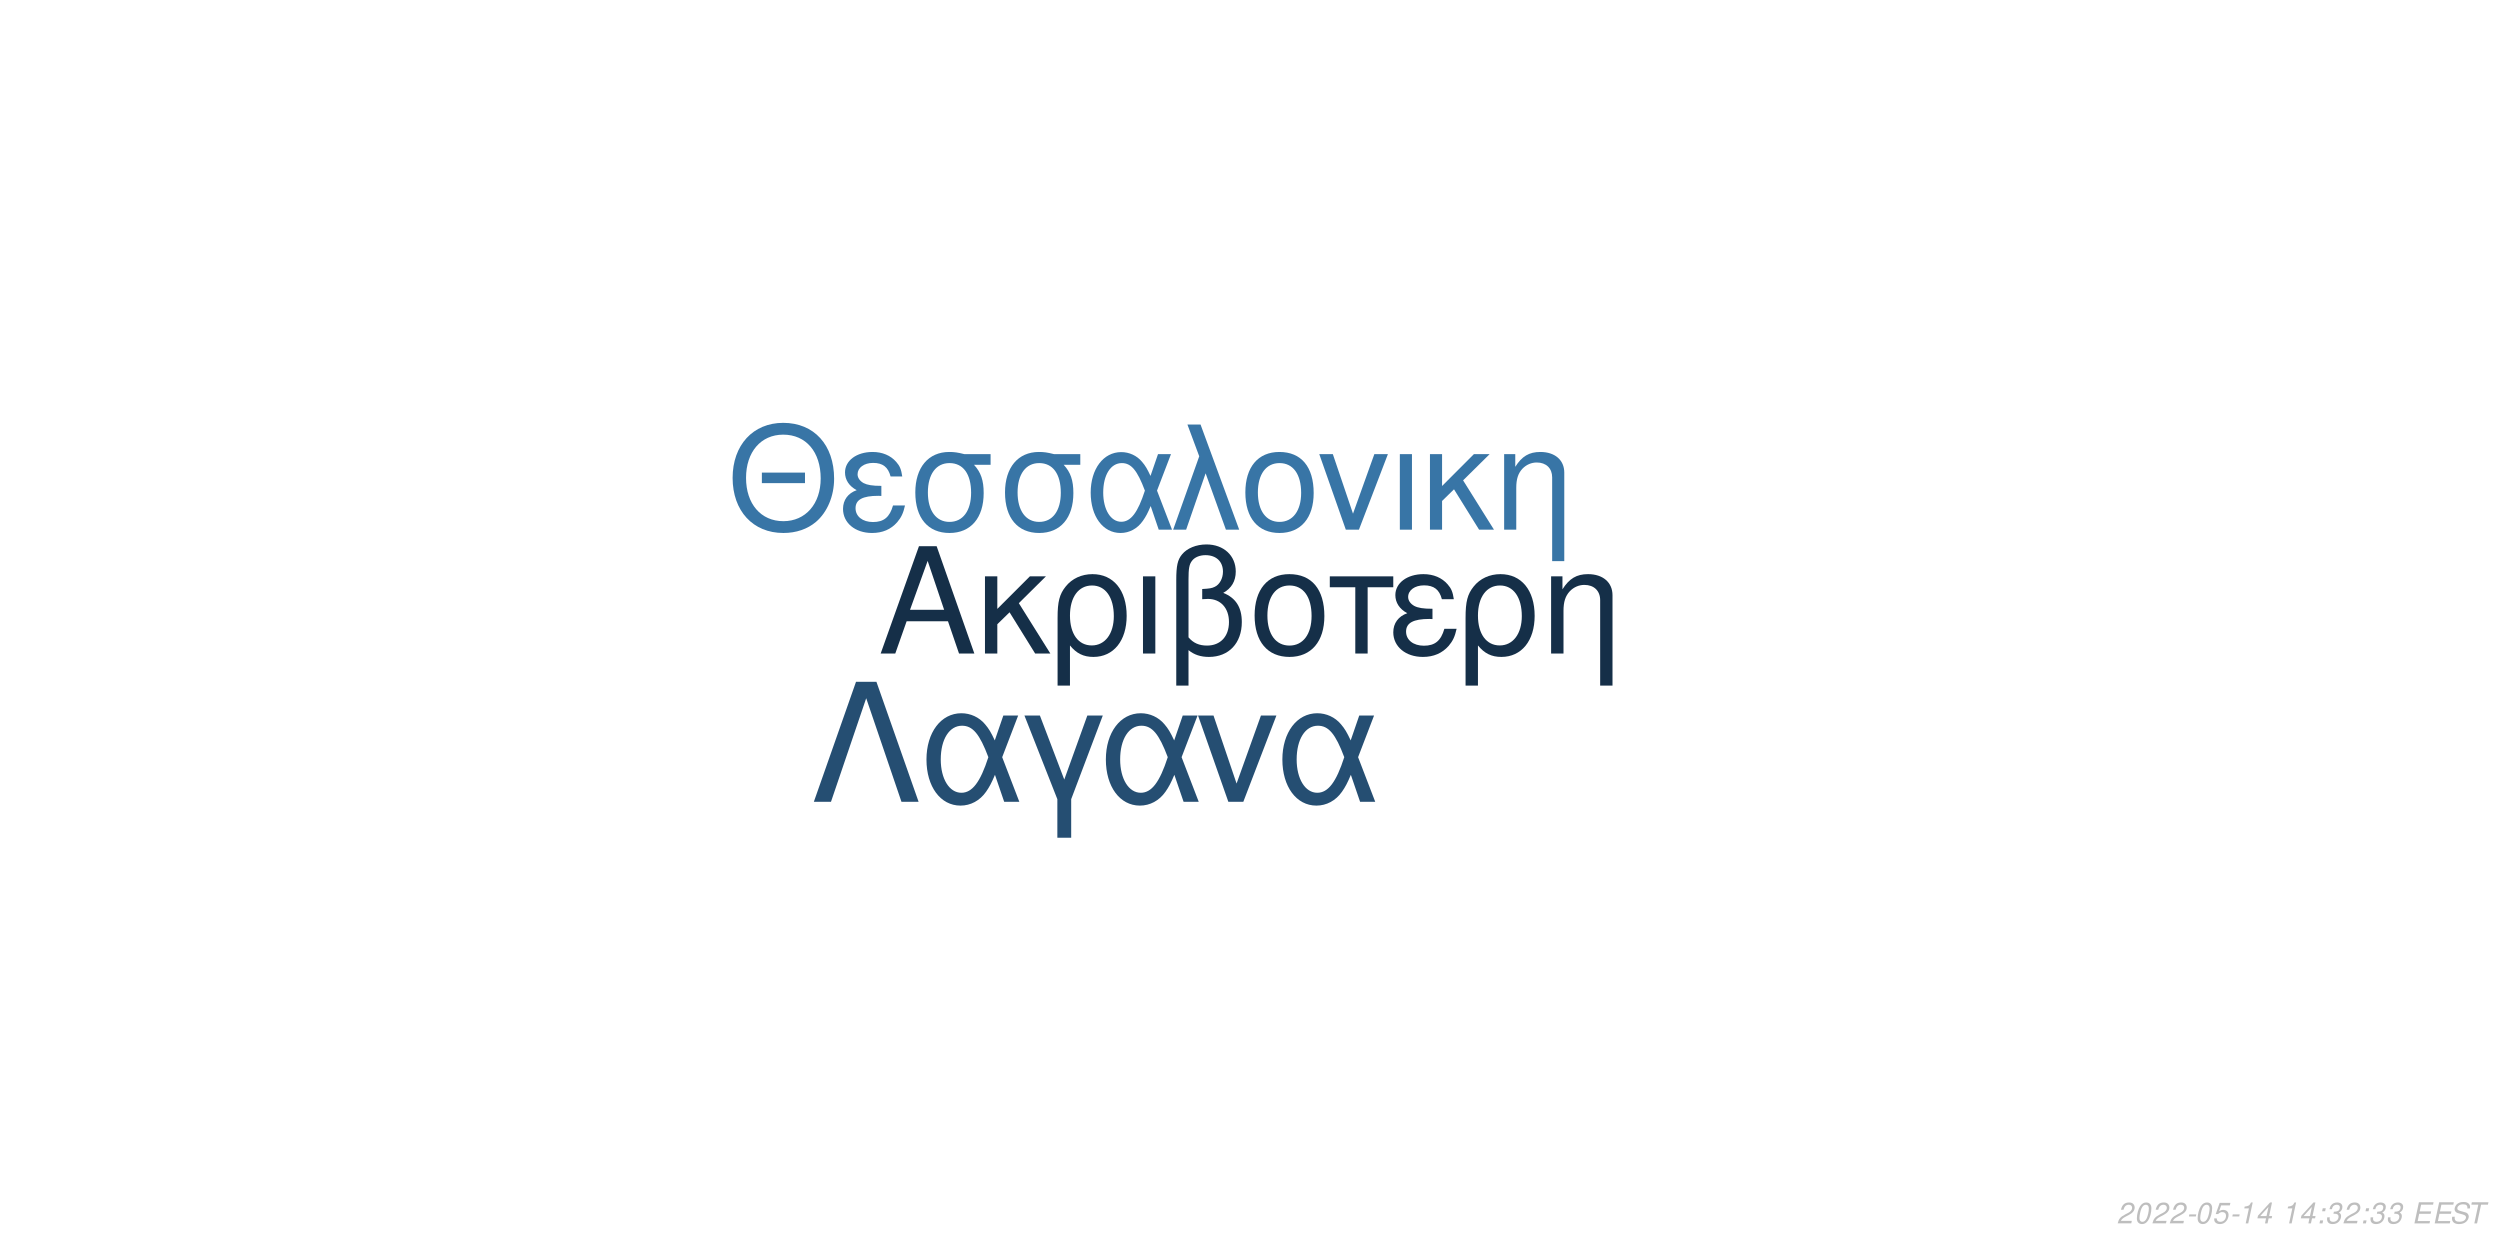
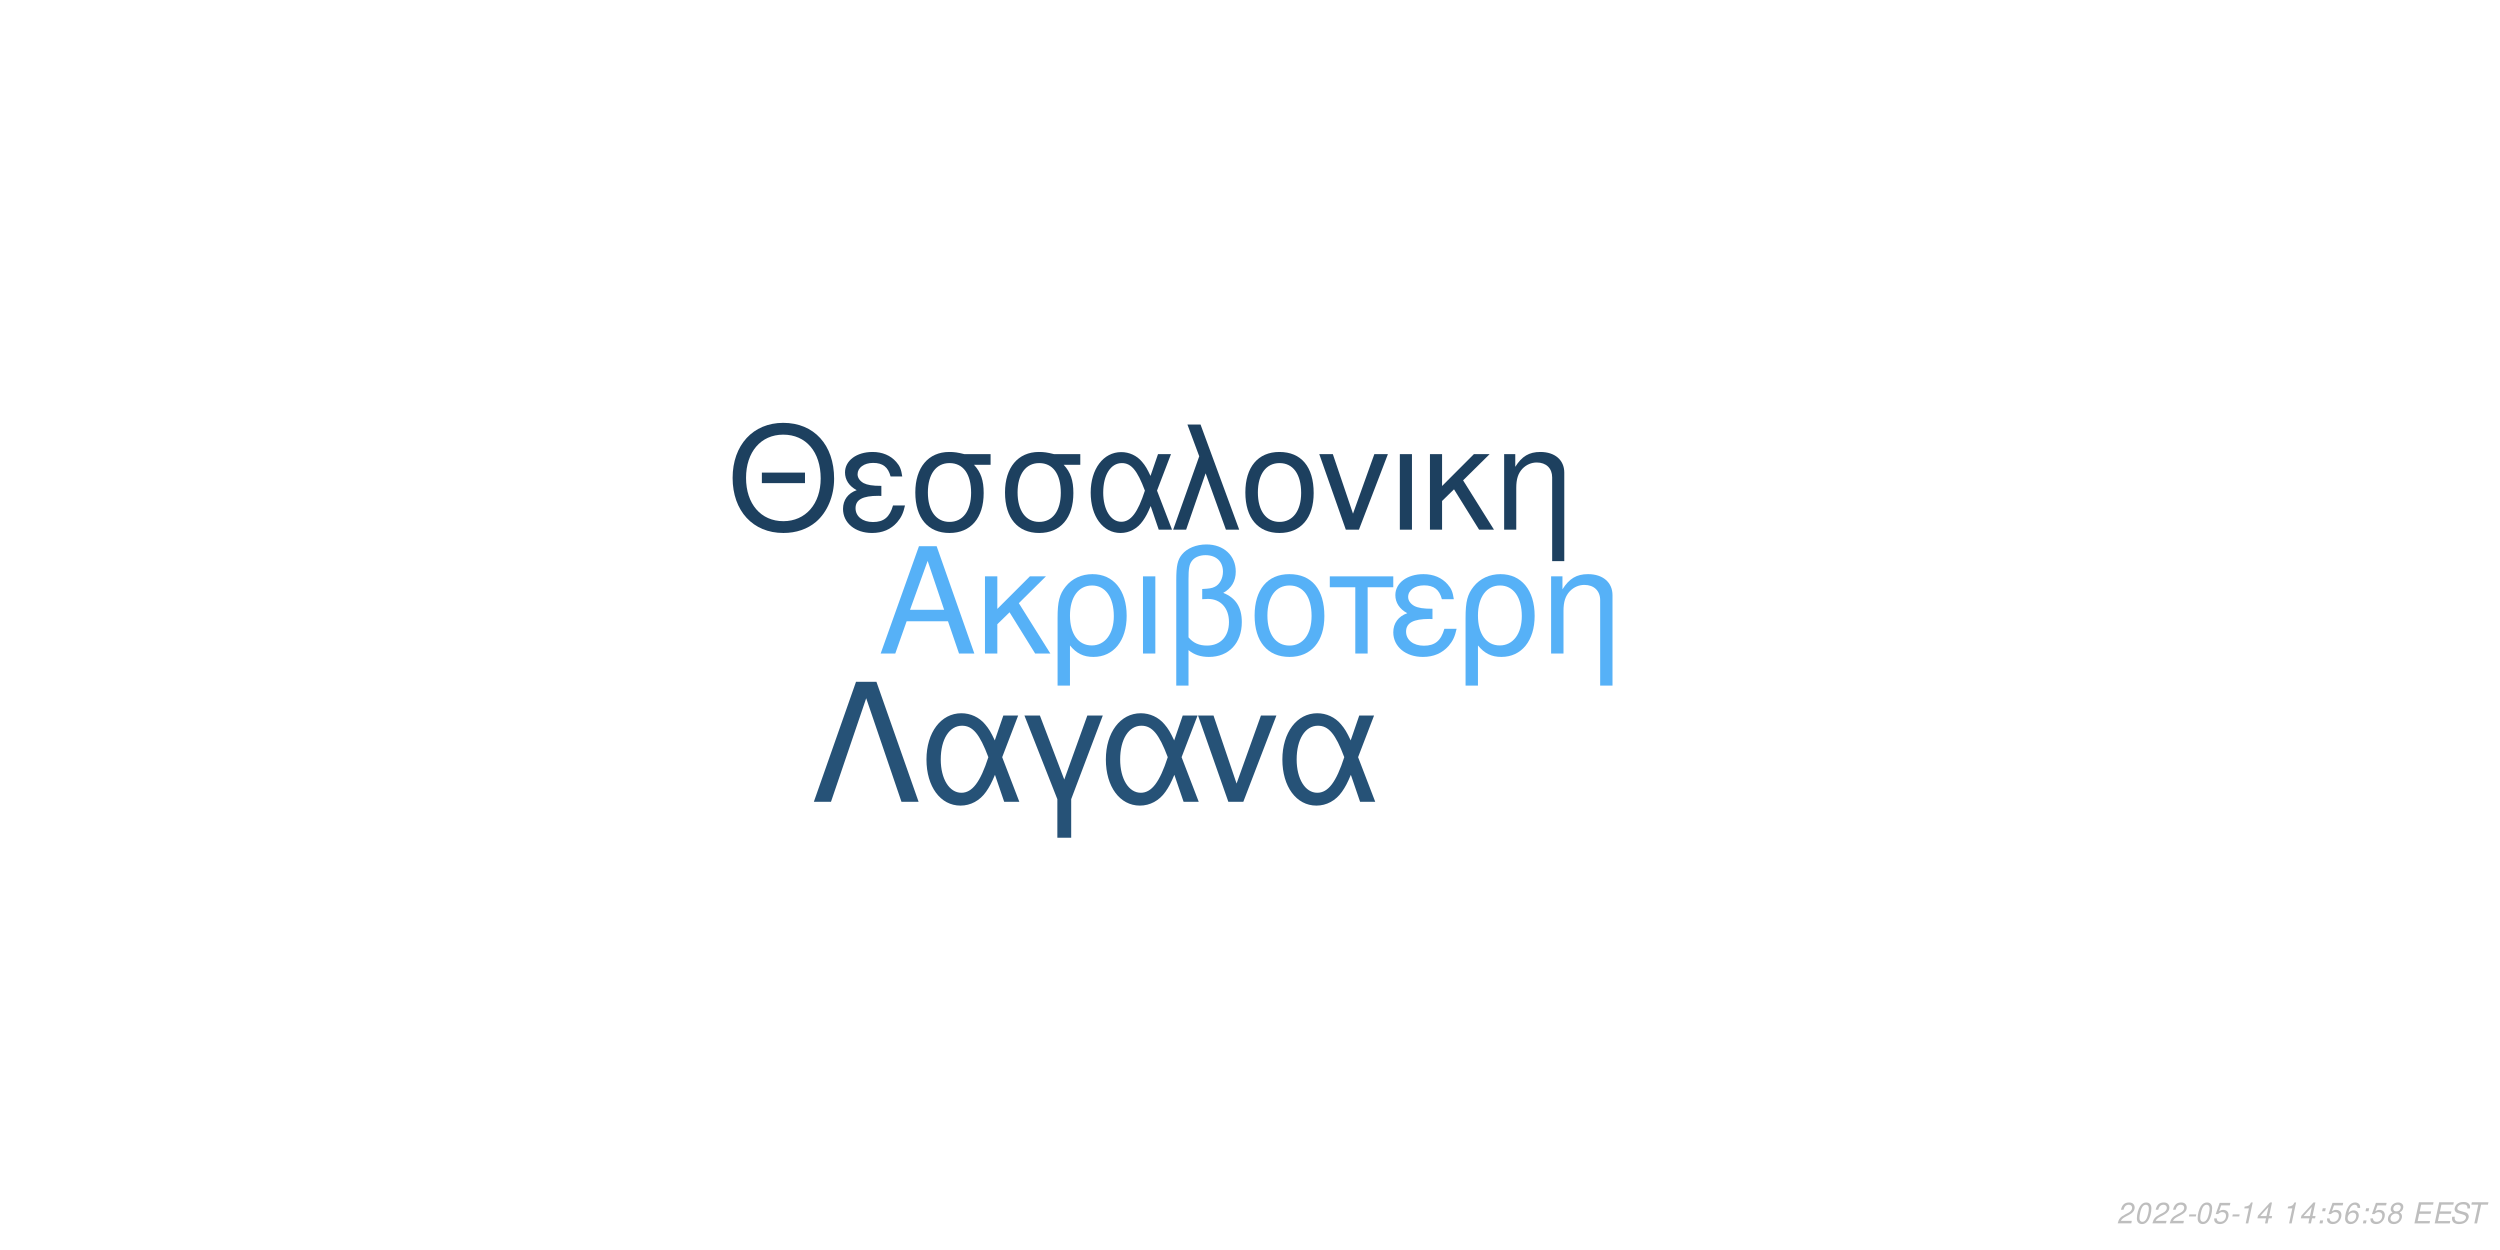
<svg xmlns="http://www.w3.org/2000/svg" xmlns:xlink="http://www.w3.org/1999/xlink" width="864pt" height="432pt" viewBox="0 0 864 432" version="1.1">
  <defs>
    <g>
      <symbol overflow="visible" id="glyph0-0">
        <path style="stroke:none;" d="" />
      </symbol>
      <symbol overflow="visible" id="glyph0-1">
        <path style="stroke:none;" d="M 24.125 -11.141 L 27.938 0 L 33.234 0 L 20.203 -37.094 L 14.094 -37.094 L 0.859 0 L 5.906 0 L 9.828 -11.141 Z M 22.797 -15.109 L 11 -15.109 L 17.094 -32.016 Z M 22.797 -15.109 " />
      </symbol>
      <symbol overflow="visible" id="glyph0-2">
        <path style="stroke:none;" d="M 7.172 -15.422 L 7.172 -26.672 L 2.906 -26.672 L 2.906 0 L 7.172 0 L 7.172 -10.125 L 11.406 -14.25 L 20.25 0 L 25.5 0 L 14.609 -17.406 L 23.969 -26.672 L 18.422 -26.672 Z M 7.172 -15.422 " />
      </symbol>
      <symbol overflow="visible" id="glyph0-3">
        <path style="stroke:none;" d="M 3 11.094 L 7.281 11.094 L 7.281 -2.797 C 9.516 -0.047 11.953 1.172 15.375 1.172 C 22.344 1.172 26.875 -4.422 26.875 -13.031 C 26.875 -21.891 22.297 -27.438 15.062 -27.438 C 11.297 -27.438 7.984 -25.906 5.797 -23.156 C 3.672 -20.516 3 -17.969 3 -12.359 Z M 14.906 -23.516 C 19.547 -23.516 22.438 -19.438 22.438 -12.922 C 22.438 -6.812 19.391 -2.797 14.812 -2.797 C 10.172 -2.797 7.281 -6.766 7.281 -13.125 C 7.281 -19.484 10.234 -23.516 14.906 -23.516 Z M 14.906 -23.516 " />
      </symbol>
      <symbol overflow="visible" id="glyph0-4">
        <path style="stroke:none;" d="M 3.516 0 L 7.781 0 L 7.781 -26.672 L 3.516 -26.672 Z M 3.516 0 " />
      </symbol>
      <symbol overflow="visible" id="glyph0-5">
        <path style="stroke:none;" d="M 4.016 11.094 L 8.25 11.094 L 8.25 -1.172 C 10.172 0.406 12.422 1.172 15.312 1.172 C 22.188 1.172 26.672 -3.609 26.672 -10.891 C 26.672 -15.984 24.578 -19.234 20.25 -20.969 C 23.109 -22.547 24.578 -25.031 24.578 -28.344 C 24.578 -33.844 20.406 -37.703 14.453 -37.703 C 10.938 -37.703 7.734 -36.391 6 -34.25 C 4.484 -32.422 4.016 -30.328 4.016 -25.391 Z M 8.25 -25.656 C 8.25 -29.359 8.5 -30.844 9.469 -32.062 C 10.375 -33.281 12.156 -34 14.094 -34 C 17.812 -34 20.156 -31.812 20.156 -28.297 C 20.156 -25.953 18.984 -23.812 17.297 -23.047 C 16.281 -22.547 15.469 -22.438 12.984 -22.297 L 12.984 -18.781 C 13.734 -18.828 14.344 -18.875 14.969 -18.875 C 19.344 -18.875 22.234 -15.719 22.234 -10.891 C 22.234 -5.906 19.281 -2.75 14.656 -2.75 C 11.953 -2.75 9.922 -3.609 8.25 -5.594 Z M 8.25 -25.656 " />
      </symbol>
      <symbol overflow="visible" id="glyph0-6">
        <path style="stroke:none;" d="M 14.094 -27.438 C 6.562 -27.438 2.094 -22.094 2.094 -13.125 C 2.094 -4.125 6.562 1.172 14.141 1.172 C 21.672 1.172 26.203 -4.172 26.203 -12.922 C 26.203 -22.188 21.828 -27.438 14.094 -27.438 Z M 14.141 -23.516 C 18.938 -23.516 21.781 -19.594 21.781 -12.984 C 21.781 -6.672 18.828 -2.75 14.141 -2.75 C 9.422 -2.75 6.516 -6.672 6.516 -13.125 C 6.516 -19.594 9.422 -23.516 14.141 -23.516 Z M 14.141 -23.516 " />
      </symbol>
      <symbol overflow="visible" id="glyph0-7">
        <path style="stroke:none;" d="M 7.891 0 L 12.156 0 L 12.156 -22.906 L 21.016 -22.906 L 21.016 -26.672 L -0.922 -26.672 L -0.922 -22.906 L 7.891 -22.906 Z M 7.891 0 " />
      </symbol>
      <symbol overflow="visible" id="glyph0-8">
        <path style="stroke:none;" d="M 14.562 -15.469 C 11.344 -15.469 9.562 -15.781 8.297 -16.438 C 6.922 -17.203 6.156 -18.328 6.156 -19.547 C 6.156 -21.891 8.453 -23.562 11.656 -23.562 C 15.062 -23.562 16.953 -22.094 17.812 -18.781 L 21.938 -18.781 C 21.578 -21.266 21.062 -22.5 19.797 -23.922 C 17.812 -26.203 14.906 -27.438 11.453 -27.438 C 5.797 -27.438 1.734 -24.375 1.734 -20.203 C 1.734 -17.609 3.156 -15.375 5.859 -13.938 C 2.797 -12.875 1.016 -10.484 1.016 -7.328 C 1.016 -2.391 5.297 1.172 11.25 1.172 C 14.969 1.172 17.906 -0.109 20.156 -2.641 C 21.578 -4.328 22.297 -5.797 22.906 -8.547 L 18.672 -8.547 C 17.5 -4.422 15.422 -2.703 11.609 -2.703 C 7.938 -2.703 5.438 -4.688 5.438 -7.578 C 5.438 -10.578 7.938 -11.953 13.484 -11.953 C 13.641 -11.953 14.094 -11.953 14.562 -11.906 Z M 14.562 -15.469 " />
      </symbol>
      <symbol overflow="visible" id="glyph0-9">
        <path style="stroke:none;" d="M 3.562 -26.672 L 3.562 0 L 7.844 0 L 7.844 -14.703 C 7.844 -17.906 8.5 -19.891 10.031 -21.531 C 11.406 -22.953 13.188 -23.719 15.062 -23.719 C 18.375 -23.719 20.516 -21.672 20.516 -18.469 L 20.516 11.094 L 24.781 11.094 L 24.781 -20.156 C 24.781 -24.578 21.469 -27.438 16.328 -27.438 C 12.359 -27.438 9.828 -25.906 7.484 -22.188 L 7.484 -26.672 Z M 3.562 -26.672 " />
      </symbol>
      <symbol overflow="visible" id="glyph1-0">
        <path style="stroke:none;" d="" />
      </symbol>
      <symbol overflow="visible" id="glyph1-1">
        <path style="stroke:none;" d="M 26.859 -19.734 L 11.953 -19.734 L 11.953 -16.094 L 26.859 -16.094 Z M 19.328 -36.922 C 8.922 -36.922 1.844 -29.25 1.844 -17.891 C 1.844 -6.484 8.875 1.141 19.391 1.141 C 23.812 1.141 27.703 -0.203 30.641 -2.688 C 34.578 -6.031 36.922 -11.656 36.922 -17.594 C 36.922 -29.297 30 -36.922 19.328 -36.922 Z M 19.328 -32.844 C 27.203 -32.844 32.281 -26.906 32.281 -17.688 C 32.281 -8.922 27.062 -2.938 19.391 -2.938 C 11.609 -2.938 6.484 -8.922 6.484 -17.891 C 6.484 -26.859 11.609 -32.844 19.328 -32.844 Z M 19.328 -32.844 " />
      </symbol>
      <symbol overflow="visible" id="glyph1-2">
        <path style="stroke:none;" d="M 14.25 -15.141 C 11.109 -15.141 9.375 -15.453 8.125 -16.094 C 6.781 -16.844 6.031 -17.938 6.031 -19.141 C 6.031 -21.422 8.266 -23.078 11.406 -23.078 C 14.75 -23.078 16.594 -21.625 17.438 -18.391 L 21.469 -18.391 C 21.125 -20.828 20.625 -22.031 19.391 -23.422 C 17.438 -25.656 14.594 -26.859 11.219 -26.859 C 5.688 -26.859 1.688 -23.875 1.688 -19.781 C 1.688 -17.234 3.094 -15.047 5.734 -13.656 C 2.734 -12.609 1 -10.266 1 -7.172 C 1 -2.344 5.188 1.141 11.016 1.141 C 14.656 1.141 17.547 -0.094 19.734 -2.594 C 21.125 -4.234 21.828 -5.688 22.422 -8.375 L 18.281 -8.375 C 17.141 -4.328 15.094 -2.641 11.359 -2.641 C 7.766 -2.641 5.328 -4.578 5.328 -7.422 C 5.328 -10.359 7.766 -11.703 13.203 -11.703 C 13.359 -11.703 13.797 -11.703 14.25 -11.656 Z M 14.25 -15.141 " />
      </symbol>
      <symbol overflow="visible" id="glyph1-3">
        <path style="stroke:none;" d="M 29 -26.109 L 19.938 -26.109 C 17.594 -26.703 16.438 -26.859 14.703 -26.859 C 7.469 -26.859 2.984 -21.469 2.984 -12.859 C 2.984 -4.031 7.375 1.141 14.797 1.141 C 22.172 1.141 26.609 -4.078 26.609 -12.656 C 26.609 -17.047 25.656 -19.828 23.266 -22.422 L 29 -22.422 Z M 14.797 -23.016 C 19.531 -23.016 22.266 -19.234 22.266 -12.75 C 22.266 -6.531 19.438 -2.688 14.797 -2.688 C 10.172 -2.688 7.328 -6.531 7.328 -12.859 C 7.328 -19.188 10.172 -23.016 14.797 -23.016 Z M 14.797 -23.016 " />
      </symbol>
      <symbol overflow="visible" id="glyph1-4">
        <path style="stroke:none;" d="M 29.344 -26.109 L 24.859 -26.109 L 22.266 -18.578 C 21.125 -21.031 20.484 -22.125 19.328 -23.469 C 17.547 -25.609 14.906 -26.812 12.156 -26.812 C 5.984 -26.812 1.594 -20.984 1.594 -12.812 C 1.594 -4.578 5.828 1.141 11.906 1.141 C 14.953 1.141 17.734 -0.344 19.625 -3.047 C 20.672 -4.531 21.281 -5.688 22.328 -8.172 L 25.109 0 L 29.703 0 L 24.516 -13.5 Z M 20.328 -13.5 C 17.891 -5.922 15.453 -2.734 12.156 -2.734 C 8.516 -2.734 5.922 -6.922 5.922 -12.812 C 5.922 -18.938 8.516 -23.016 12.359 -23.016 C 15.594 -23.016 17.688 -20.531 20.328 -13.5 Z M 20.328 -13.5 " />
      </symbol>
      <symbol overflow="visible" id="glyph1-5">
        <path style="stroke:none;" d="M 1.094 0 L 5.578 0 L 12.312 -19.484 L 19.328 0 L 23.922 0 L 10.562 -36.328 L 6.031 -36.328 L 10.109 -25.359 Z M 1.094 0 " />
      </symbol>
      <symbol overflow="visible" id="glyph1-6">
        <path style="stroke:none;" d="M 13.797 -26.859 C 6.422 -26.859 2.047 -21.625 2.047 -12.859 C 2.047 -4.031 6.422 1.141 13.859 1.141 C 21.234 1.141 25.656 -4.078 25.656 -12.656 C 25.656 -21.719 21.375 -26.859 13.797 -26.859 Z M 13.859 -23.016 C 18.531 -23.016 21.328 -19.188 21.328 -12.703 C 21.328 -6.531 18.438 -2.688 13.859 -2.688 C 9.219 -2.688 6.375 -6.531 6.375 -12.859 C 6.375 -19.188 9.219 -23.016 13.859 -23.016 Z M 13.859 -23.016 " />
      </symbol>
      <symbol overflow="visible" id="glyph1-7">
        <path style="stroke:none;" d="M 14.297 0 L 24.312 -26.109 L 19.625 -26.109 L 12.25 -5.531 L 5.281 -26.109 L 0.594 -26.109 L 9.766 0 Z M 14.297 0 " />
      </symbol>
      <symbol overflow="visible" id="glyph1-8">
        <path style="stroke:none;" d="M 3.438 0 L 7.625 0 L 7.625 -26.109 L 3.438 -26.109 Z M 3.438 0 " />
      </symbol>
      <symbol overflow="visible" id="glyph1-9">
        <path style="stroke:none;" d="M 7.031 -15.094 L 7.031 -26.109 L 2.844 -26.109 L 2.844 0 L 7.031 0 L 7.031 -9.922 L 11.156 -13.953 L 19.828 0 L 24.969 0 L 14.297 -17.047 L 23.469 -26.109 L 18.031 -26.109 Z M 7.031 -15.094 " />
      </symbol>
      <symbol overflow="visible" id="glyph1-10">
        <path style="stroke:none;" d="M 3.484 -26.109 L 3.484 0 L 7.672 0 L 7.672 -14.406 C 7.672 -17.547 8.328 -19.484 9.812 -21.078 C 11.156 -22.469 12.906 -23.219 14.75 -23.219 C 17.984 -23.219 20.078 -21.234 20.078 -18.094 L 20.078 10.859 L 24.266 10.859 L 24.266 -19.734 C 24.266 -24.062 21.031 -26.859 16 -26.859 C 12.109 -26.859 9.609 -25.359 7.328 -21.719 L 7.328 -26.109 Z M 3.484 -26.109 " />
      </symbol>
      <symbol overflow="visible" id="glyph2-0">
        <path style="stroke:none;" d="" />
      </symbol>
      <symbol overflow="visible" id="glyph2-1">
        <path style="stroke:none;" d="M 22.531 -41.484 L 15.484 -41.484 L 0.906 0 L 6.828 0 L 19 -35.797 L 31.188 0 L 37.109 0 Z M 22.531 -41.484 " />
      </symbol>
      <symbol overflow="visible" id="glyph2-2">
        <path style="stroke:none;" d="M 33.516 -29.812 L 28.391 -29.812 L 25.438 -21.219 C 24.125 -24.016 23.391 -25.266 22.078 -26.797 C 20.031 -29.25 17.016 -30.609 13.891 -30.609 C 6.828 -30.609 1.828 -23.953 1.828 -14.625 C 1.828 -5.234 6.656 1.312 13.594 1.312 C 17.078 1.312 20.266 -0.391 22.422 -3.469 C 23.609 -5.172 24.297 -6.484 25.5 -9.328 L 28.688 0 L 33.922 0 L 28 -15.422 Z M 23.219 -15.422 C 20.422 -6.766 17.641 -3.125 13.891 -3.125 C 9.734 -3.125 6.766 -7.906 6.766 -14.625 C 6.766 -21.625 9.734 -26.297 14.109 -26.297 C 17.812 -26.297 20.203 -23.453 23.219 -15.422 Z M 23.219 -15.422 " />
      </symbol>
      <symbol overflow="visible" id="glyph2-3">
        <path style="stroke:none;" d="M 12.062 12.406 L 16.844 12.406 L 16.844 -0.906 L 27.766 -29.812 L 22.422 -29.812 L 14.453 -7.688 L 6.031 -29.812 L 0.688 -29.812 L 12.062 -0.906 Z M 12.062 12.406 " />
      </symbol>
      <symbol overflow="visible" id="glyph2-4">
        <path style="stroke:none;" d="M 16.328 0 L 27.766 -29.812 L 22.422 -29.812 L 14 -6.312 L 6.031 -29.812 L 0.688 -29.812 L 11.156 0 Z M 16.328 0 " />
      </symbol>
      <symbol overflow="visible" id="glyph3-0">
        <path style="stroke:none;" d="" />
      </symbol>
      <symbol overflow="visible" id="glyph3-1">
        <path style="stroke:none;" d="M 5.234 -0.875 L 1.469 -0.875 C 1.641 -1.375 2.203 -1.891 3.109 -2.344 L 4.234 -2.938 C 5.562 -3.625 6.219 -4.469 6.219 -5.484 C 6.219 -5.938 6.062 -6.359 5.797 -6.656 C 5.469 -7.047 4.984 -7.234 4.312 -7.234 C 2.766 -7.234 1.891 -6.453 1.484 -4.734 L 2.375 -4.734 C 2.484 -5.188 2.609 -5.484 2.797 -5.75 C 3.094 -6.203 3.609 -6.453 4.188 -6.453 C 4.891 -6.453 5.344 -6.031 5.344 -5.375 C 5.344 -4.703 4.859 -4.094 4.016 -3.656 L 2.984 -3.125 C 1.234 -2.188 0.797 -1.656 0.344 -0.016 L 5.047 -0.016 Z M 5.234 -0.875 " />
      </symbol>
      <symbol overflow="visible" id="glyph3-2">
        <path style="stroke:none;" d="M 4.203 -7.234 C 3.375 -7.234 2.688 -6.812 2.125 -5.984 C 1.484 -5.047 0.984 -3.188 0.984 -1.734 C 0.984 -1.109 1.172 -0.562 1.484 -0.266 C 1.797 0.047 2.281 0.234 2.766 0.234 C 3.625 0.234 4.281 -0.156 4.859 -1.016 C 5.516 -1.953 6 -3.797 6 -5.266 C 6 -6.5 5.328 -7.234 4.203 -7.234 Z M 4.094 -6.453 C 4.734 -6.453 5.125 -5.984 5.125 -5.156 C 5.125 -4.203 4.781 -2.625 4.406 -1.812 C 3.984 -0.938 3.516 -0.547 2.875 -0.547 C 2.25 -0.547 1.875 -1.031 1.875 -1.828 C 1.875 -2.797 2.203 -4.344 2.594 -5.203 C 2.984 -6.047 3.453 -6.453 4.094 -6.453 Z M 4.094 -6.453 " />
      </symbol>
      <symbol overflow="visible" id="glyph3-3">
        <path style="stroke:none;" d="M 3.516 -3.125 L 1.125 -3.125 L 0.969 -2.406 L 3.359 -2.406 Z M 3.516 -3.125 " />
      </symbol>
      <symbol overflow="visible" id="glyph3-4">
        <path style="stroke:none;" d="M 6.297 -7.094 L 2.594 -7.094 L 1.234 -3.234 L 2.047 -3.234 C 2.656 -3.766 2.938 -3.906 3.531 -3.906 C 4.328 -3.906 4.797 -3.453 4.797 -2.688 C 4.797 -1.438 3.969 -0.547 2.828 -0.547 C 2.031 -0.547 1.609 -0.938 1.578 -1.734 L 0.703 -1.734 L 0.703 -1.516 C 0.703 -0.938 0.844 -0.547 1.188 -0.266 C 1.562 0.062 2.078 0.234 2.703 0.234 C 3.656 0.234 4.391 -0.156 4.984 -0.922 C 5.422 -1.5 5.672 -2.234 5.672 -2.953 C 5.672 -4 4.938 -4.672 3.812 -4.672 C 3.328 -4.672 2.906 -4.547 2.406 -4.234 L 3.109 -6.219 L 6.109 -6.219 Z M 6.297 -7.094 " />
      </symbol>
      <symbol overflow="visible" id="glyph3-5">
        <path style="stroke:none;" d="M 3.703 -5.188 L 2.594 0 L 3.469 0 L 5.016 -7.234 L 4.438 -7.234 C 3.906 -6.156 3.688 -6.016 2.234 -5.812 L 2.109 -5.188 Z M 3.703 -5.188 " />
      </symbol>
      <symbol overflow="visible" id="glyph3-6">
        <path style="stroke:none;" d="M 3.625 -1.75 L 3.266 0 L 4.141 0 L 4.516 -1.75 L 5.562 -1.75 L 5.734 -2.531 L 4.688 -2.531 L 5.688 -7.234 L 5.016 -7.234 L 0.844 -2.672 L 0.641 -1.75 Z M 3.797 -2.531 L 1.594 -2.531 L 4.469 -5.703 Z M 3.797 -2.531 " />
      </symbol>
      <symbol overflow="visible" id="glyph3-7">
        <path style="stroke:none;" d="" />
      </symbol>
      <symbol overflow="visible" id="glyph3-8">
        <path style="stroke:none;" d="M 2.359 -1.031 L 1.312 -1.031 L 1.094 0 L 2.141 0 Z M 3.266 -5.234 L 2.219 -5.234 L 2 -4.203 L 3.047 -4.203 Z M 3.266 -5.234 " />
      </symbol>
      <symbol overflow="visible" id="glyph3-9">
-         <path style="stroke:none;" d="M 2.922 -3.312 C 3.125 -3.344 3.234 -3.344 3.375 -3.344 C 4.203 -3.344 4.688 -3 4.688 -2.406 C 4.688 -1.312 3.906 -0.547 2.781 -0.547 C 2.047 -0.547 1.594 -0.938 1.594 -1.562 C 1.594 -1.719 1.609 -1.844 1.656 -2.094 L 0.766 -2.094 C 0.734 -1.797 0.719 -1.641 0.719 -1.469 C 0.719 -0.375 1.406 0.234 2.641 0.234 C 3.547 0.234 4.297 -0.078 4.812 -0.656 C 5.266 -1.156 5.562 -1.875 5.562 -2.547 C 5.562 -3.125 5.344 -3.453 4.797 -3.734 C 5.641 -4.234 6.016 -4.844 6.016 -5.734 C 6.016 -6.656 5.312 -7.234 4.203 -7.234 C 3.375 -7.234 2.672 -6.938 2.188 -6.375 C 1.891 -6.031 1.703 -5.641 1.516 -4.906 L 2.391 -4.906 C 2.5 -5.359 2.594 -5.594 2.734 -5.812 C 3.047 -6.234 3.516 -6.453 4.078 -6.453 C 4.734 -6.453 5.141 -6.125 5.141 -5.578 C 5.141 -5.188 5.016 -4.797 4.797 -4.547 C 4.516 -4.234 4 -4.062 3.266 -4.062 L 3.078 -4.062 Z M 2.922 -3.312 " />
+         <path style="stroke:none;" d="M 6.125 -5.344 L 6.141 -5.625 C 6.141 -6.609 5.453 -7.234 4.391 -7.234 C 3.438 -7.234 2.641 -6.719 2.016 -5.703 C 1.422 -4.781 0.938 -2.953 0.938 -1.688 C 0.938 -0.516 1.688 0.234 2.859 0.234 C 3.703 0.234 4.438 -0.156 5 -0.875 C 5.406 -1.422 5.672 -2.156 5.672 -2.766 C 5.672 -3.812 4.969 -4.5 3.906 -4.5 C 3.234 -4.5 2.672 -4.234 2.094 -3.625 C 2.406 -5.375 3.234 -6.453 4.25 -6.453 C 4.703 -6.453 5.062 -6.234 5.172 -5.844 C 5.203 -5.719 5.234 -5.578 5.25 -5.344 Z M 3.656 -3.734 C 4.344 -3.734 4.797 -3.281 4.797 -2.625 C 4.797 -1.469 3.984 -0.547 2.984 -0.547 C 2.297 -0.547 1.812 -1.047 1.812 -1.766 C 1.812 -2.859 2.625 -3.734 3.656 -3.734 Z M 3.656 -3.734 " />
      </symbol>
      <symbol overflow="visible" id="glyph3-10">
+         <path style="stroke:none;" d="M 4.766 -3.797 C 5.078 -3.969 5.234 -4.078 5.438 -4.234 C 5.812 -4.594 6.062 -5.172 6.062 -5.734 C 6.062 -6.625 5.344 -7.234 4.266 -7.234 C 2.812 -7.234 1.703 -6.219 1.703 -4.875 C 1.703 -4.406 1.875 -4.125 2.359 -3.812 C 1.297 -3.312 0.75 -2.516 0.75 -1.469 C 0.75 -0.438 1.547 0.234 2.812 0.234 C 3.656 0.234 4.359 -0.094 4.938 -0.734 C 5.359 -1.234 5.609 -1.859 5.609 -2.438 C 5.609 -3.047 5.312 -3.516 4.766 -3.797 Z M 4.109 -6.453 C 4.797 -6.453 5.188 -6.125 5.188 -5.578 C 5.188 -5.266 5.062 -4.922 4.859 -4.672 C 4.562 -4.312 4.188 -4.156 3.656 -4.156 C 2.984 -4.156 2.594 -4.453 2.594 -4.984 C 2.594 -5.859 3.203 -6.453 4.109 -6.453 Z M 3.453 -3.406 C 4.234 -3.406 4.734 -2.984 4.734 -2.312 C 4.734 -1.312 3.922 -0.547 2.875 -0.547 C 2.125 -0.547 1.625 -0.969 1.625 -1.625 C 1.625 -2.609 2.438 -3.406 3.453 -3.406 Z M 3.453 -3.406 " />
+       </symbol>
+       <symbol overflow="visible" id="glyph3-11">
        <path style="stroke:none;" d="M 2.547 -3.312 L 6.5 -3.312 L 6.688 -4.141 L 2.719 -4.141 L 3.219 -6.469 L 7.344 -6.469 L 7.516 -7.297 L 2.453 -7.297 L 0.906 0 L 6.125 0 L 6.297 -0.812 L 2.016 -0.812 Z M 2.547 -3.312 " />
      </symbol>
-       <symbol overflow="visible" id="glyph3-11">
+       <symbol overflow="visible" id="glyph3-12">
        <path style="stroke:none;" d="M 7.062 -5.156 C 7.125 -5.438 7.141 -5.562 7.141 -5.703 C 7.141 -6.156 6.938 -6.594 6.594 -6.891 C 6.188 -7.25 5.656 -7.406 4.875 -7.406 C 3.844 -7.406 3.047 -7.125 2.5 -6.562 C 2.094 -6.141 1.781 -5.438 1.781 -4.922 C 1.781 -4.297 2.219 -3.766 2.891 -3.562 L 4.594 -3.094 C 5.406 -2.859 5.734 -2.578 5.734 -2.094 C 5.734 -1.781 5.547 -1.406 5.266 -1.141 C 4.844 -0.766 4.266 -0.578 3.453 -0.578 C 2.328 -0.578 1.812 -0.984 1.812 -1.906 C 1.812 -2.047 1.812 -2.125 1.844 -2.312 L 0.984 -2.312 C 0.906 -2.062 0.891 -1.906 0.891 -1.688 C 0.891 -0.484 1.797 0.234 3.297 0.234 C 4.359 0.234 5.234 -0.062 5.812 -0.609 C 6.344 -1.078 6.688 -1.797 6.688 -2.375 C 6.688 -2.641 6.609 -2.906 6.453 -3.156 C 6.234 -3.5 5.938 -3.703 5.469 -3.828 L 3.75 -4.312 C 2.984 -4.547 2.734 -4.734 2.734 -5.188 C 2.734 -5.547 2.875 -5.844 3.188 -6.109 C 3.547 -6.438 4.031 -6.594 4.703 -6.594 C 5.266 -6.594 5.688 -6.484 5.906 -6.297 C 6.094 -6.125 6.219 -5.797 6.219 -5.516 C 6.219 -5.422 6.203 -5.344 6.188 -5.156 Z M 7.062 -5.156 " />
      </symbol>
-       <symbol overflow="visible" id="glyph3-12">
+       <symbol overflow="visible" id="glyph3-13">
        <path style="stroke:none;" d="M 4.938 -6.469 L 7.312 -6.469 L 7.484 -7.297 L 1.75 -7.297 L 1.578 -6.469 L 3.984 -6.469 L 2.609 0 L 3.547 0 Z M 4.938 -6.469 " />
      </symbol>
    </g>
  </defs>
  <g id="surface1">
    <rect x="0" y="0" width="864" height="432" style="fill:rgb(100%,100%,100%);fill-opacity:1;stroke:none;" />
-     <g style="fill:rgb(8.235%,18.431%,28.235%);fill-opacity:1;">
+     <g style="fill:rgb(33.725%,69.412%,96.863%);fill-opacity:1;">
      <use xlink:href="#glyph0-1" x="303.5" y="225.861" />
      <use xlink:href="#glyph0-2" x="337.5" y="225.861" />
      <use xlink:href="#glyph0-3" x="362.5" y="225.861" />
      <use xlink:href="#glyph0-4" x="391.5" y="225.861" />
      <use xlink:href="#glyph0-5" x="402.5" y="225.861" />
      <use xlink:href="#glyph0-6" x="431.5" y="225.861" />
      <use xlink:href="#glyph0-7" x="460.5" y="225.861" />
      <use xlink:href="#glyph0-8" x="480.5" y="225.861" />
      <use xlink:href="#glyph0-3" x="503.5" y="225.861" />
      <use xlink:href="#glyph0-9" x="532.5" y="225.861" />
    </g>
-     <g style="fill:rgb(21.961%,45.882%,65.098%);fill-opacity:1;">
+     <g style="fill:rgb(11.373%,25.098%,37.255%);fill-opacity:1;">
      <use xlink:href="#glyph1-1" x="251.348" y="183.058" />
      <use xlink:href="#glyph1-2" x="290.348" y="183.058" />
      <use xlink:href="#glyph1-3" x="313.348" y="183.058" />
      <use xlink:href="#glyph1-3" x="344.348" y="183.058" />
      <use xlink:href="#glyph1-4" x="375.348" y="183.058" />
      <use xlink:href="#glyph1-5" x="404.348" y="183.058" />
      <use xlink:href="#glyph1-6" x="428.348" y="183.058" />
      <use xlink:href="#glyph1-7" x="455.348" y="183.058" />
      <use xlink:href="#glyph1-8" x="480.348" y="183.058" />
      <use xlink:href="#glyph1-9" x="491.348" y="183.058" />
      <use xlink:href="#glyph1-10" x="516.348" y="183.058" />
    </g>
-     <g style="fill:rgb(14.51%,30.588%,44.706%);fill-opacity:1;">
+     <g style="fill:rgb(14.902%,32.157%,46.667%);fill-opacity:1;">
      <use xlink:href="#glyph2-1" x="280.359" y="277.105" />
      <use xlink:href="#glyph2-2" x="318.359" y="277.105" />
      <use xlink:href="#glyph2-3" x="353.359" y="277.105" />
      <use xlink:href="#glyph2-2" x="380.359" y="277.105" />
      <use xlink:href="#glyph2-4" x="413.359" y="277.105" />
      <use xlink:href="#glyph2-2" x="441.359" y="277.105" />
    </g>
    <g style="fill:rgb(74.51%,74.51%,74.51%);fill-opacity:1;">
      <use xlink:href="#glyph3-1" x="731.52" y="422.81" />
      <use xlink:href="#glyph3-2" x="737.52" y="422.81" />
      <use xlink:href="#glyph3-1" x="743.52" y="422.81" />
      <use xlink:href="#glyph3-1" x="749.52" y="422.81" />
      <use xlink:href="#glyph3-3" x="755.52" y="422.81" />
      <use xlink:href="#glyph3-2" x="758.52" y="422.81" />
      <use xlink:href="#glyph3-4" x="764.52" y="422.81" />
      <use xlink:href="#glyph3-3" x="770.52" y="422.81" />
      <use xlink:href="#glyph3-5" x="773.52" y="422.81" />
      <use xlink:href="#glyph3-6" x="779.52" y="422.81" />
      <use xlink:href="#glyph3-7" x="785.52" y="422.81" />
      <use xlink:href="#glyph3-5" x="788.52" y="422.81" />
      <use xlink:href="#glyph3-6" x="794.52" y="422.81" />
      <use xlink:href="#glyph3-8" x="800.52" y="422.81" />
-       <use xlink:href="#glyph3-9" x="803.52" y="422.81" />
-       <use xlink:href="#glyph3-1" x="809.52" y="422.81" />
+       <use xlink:href="#glyph3-4" x="803.52" y="422.81" />
+       <use xlink:href="#glyph3-9" x="809.52" y="422.81" />
      <use xlink:href="#glyph3-8" x="815.52" y="422.81" />
-       <use xlink:href="#glyph3-9" x="818.52" y="422.81" />
-       <use xlink:href="#glyph3-9" x="824.52" y="422.81" />
+       <use xlink:href="#glyph3-4" x="818.52" y="422.81" />
+       <use xlink:href="#glyph3-10" x="824.52" y="422.81" />
      <use xlink:href="#glyph3-7" x="830.52" y="422.81" />
-       <use xlink:href="#glyph3-10" x="833.52" y="422.81" />
-       <use xlink:href="#glyph3-10" x="840.52" y="422.81" />
-       <use xlink:href="#glyph3-11" x="846.52" y="422.81" />
-       <use xlink:href="#glyph3-12" x="852.52" y="422.81" />
+       <use xlink:href="#glyph3-11" x="833.52" y="422.81" />
+       <use xlink:href="#glyph3-11" x="840.52" y="422.81" />
+       <use xlink:href="#glyph3-12" x="846.52" y="422.81" />
+       <use xlink:href="#glyph3-13" x="852.52" y="422.81" />
    </g>
  </g>
</svg>
